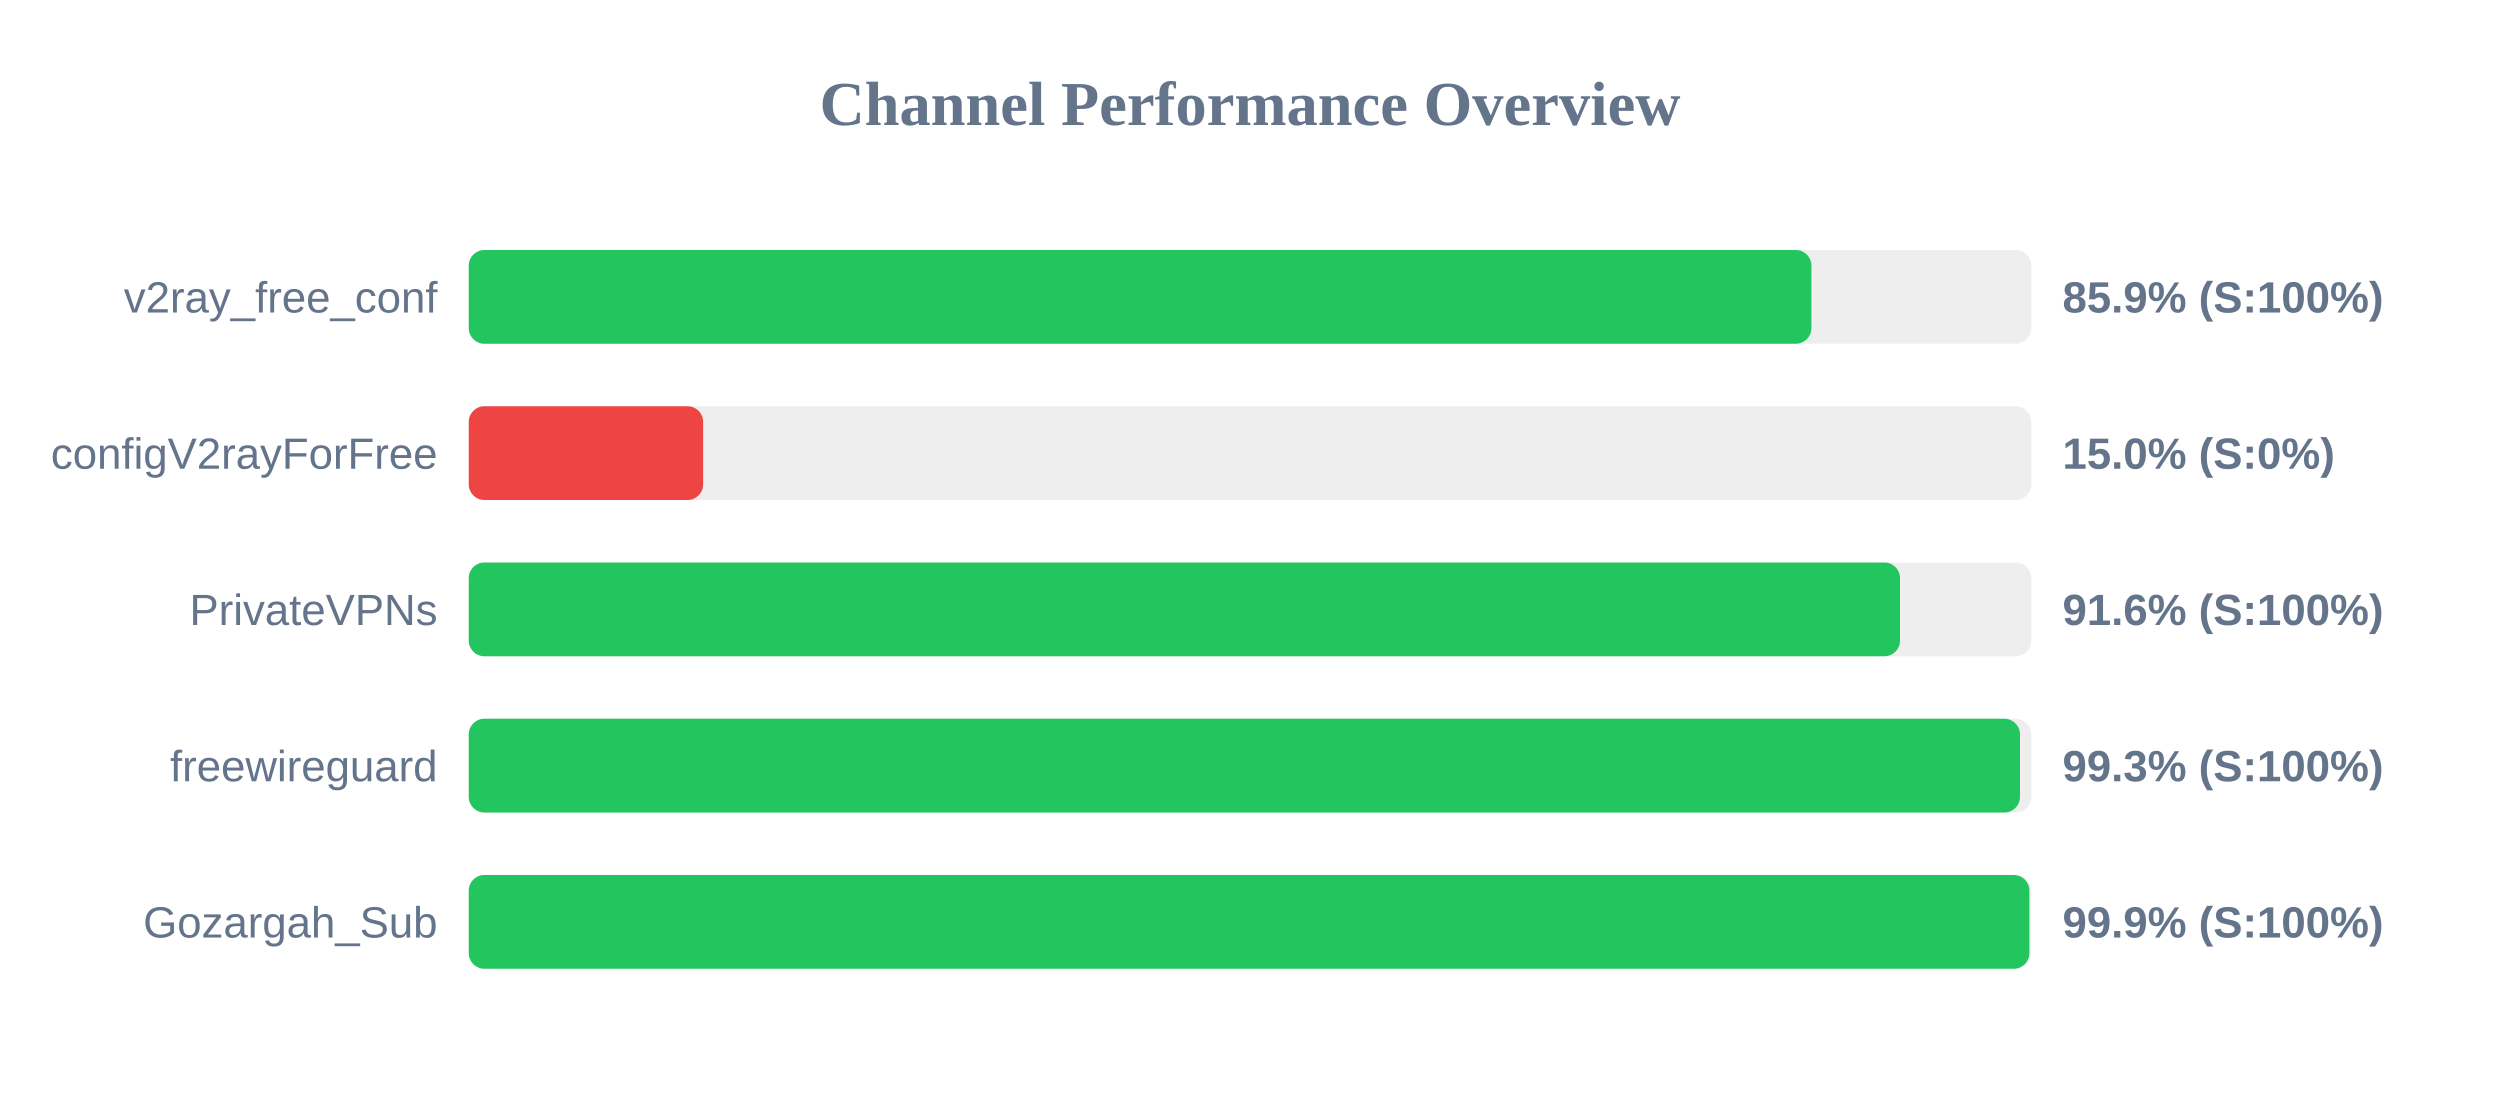
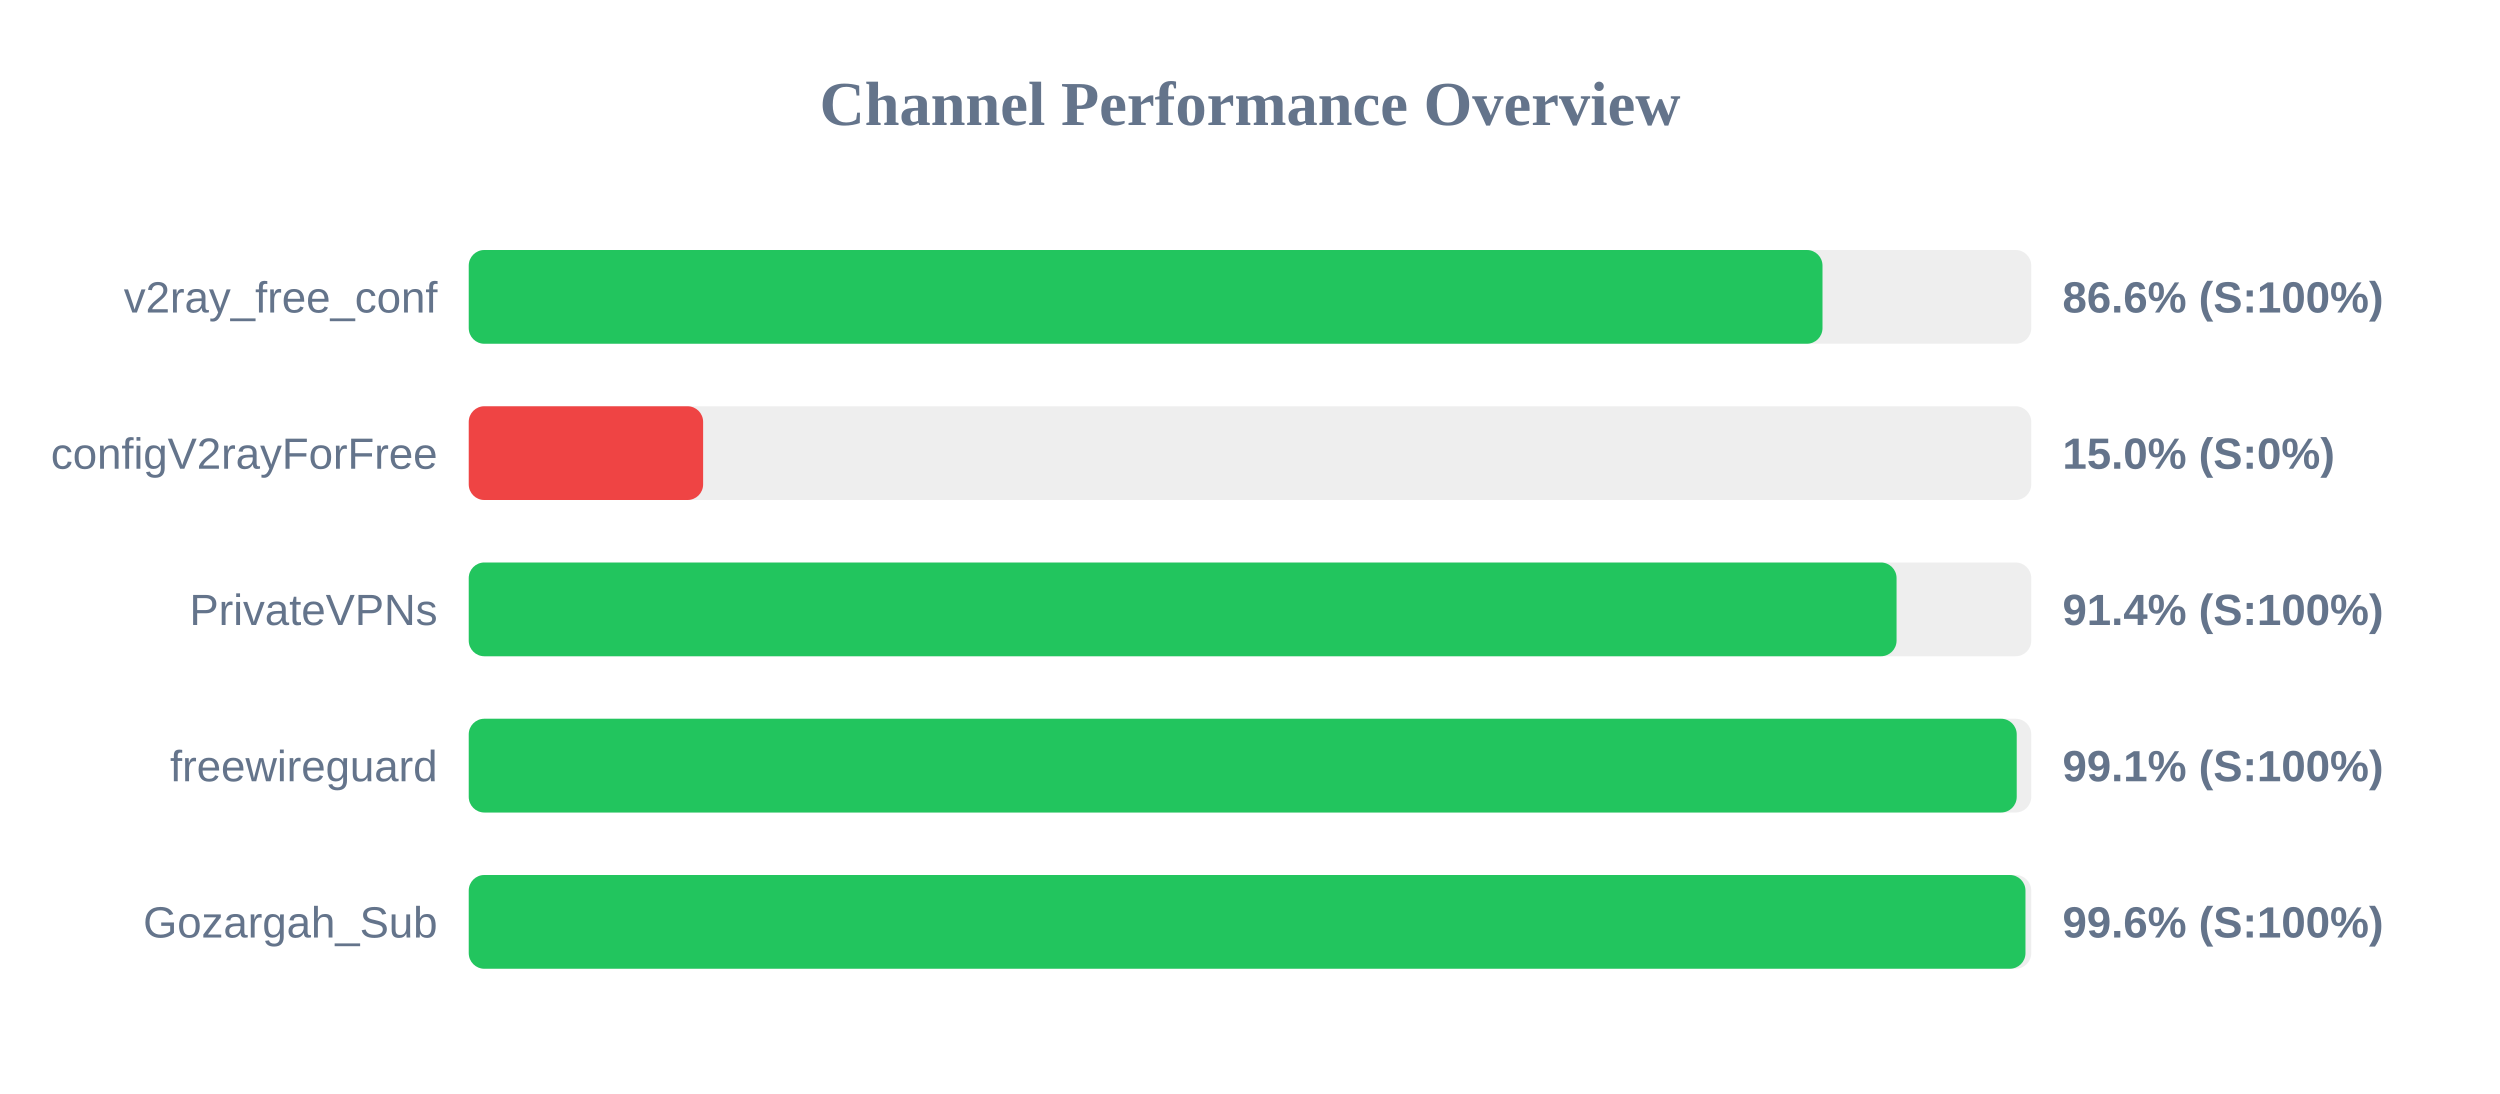
<svg xmlns="http://www.w3.org/2000/svg" width="800" height="350" version="1.1">
  <style>
        .row { font: 14px Arial; fill: #64748b; }
        .score { font: bold 14px Arial; fill: #64748b; }
    </style>
  <text x="400" y="40" text-anchor="middle" font-size="20px" font-weight="bold" fill="#64748b">Channel Performance Overview</text>
  <rect x="150" y="80" width="500" height="30" fill="#eee" rx="5" />
-   <rect x="150" y="80" width="429.65" height="30" fill="#22c55e" rx="5" />
+   <rect x="150" y="80" width="433.2" height="30" fill="#22c55e" rx="5" />
  <text x="140" y="100" text-anchor="end" class="row">v2ray_free_conf</text>
-   <text x="660" y="100" text-anchor="start" class="score">85.9% (S:100%)</text>
+   <text x="660" y="100" text-anchor="start" class="score">86.6% (S:100%)</text>
  <rect x="150" y="130" width="500" height="30" fill="#eee" rx="5" />
  <rect x="150" y="130" width="75.0" height="30" fill="#ef4444" rx="5" />
  <text x="140" y="150" text-anchor="end" class="row">configV2rayForFree</text>
  <text x="660" y="150" text-anchor="start" class="score">15.0% (S:0%)</text>
  <rect x="150" y="180" width="500" height="30" fill="#eee" rx="5" />
-   <rect x="150" y="180" width="458.0" height="30" fill="#22c55e" rx="5" />
+   <rect x="150" y="180" width="456.9" height="30" fill="#22c55e" rx="5" />
  <text x="140" y="200" text-anchor="end" class="row">PrivateVPNs</text>
-   <text x="660" y="200" text-anchor="start" class="score">91.6% (S:100%)</text>
+   <text x="660" y="200" text-anchor="start" class="score">91.4% (S:100%)</text>
  <rect x="150" y="230" width="500" height="30" fill="#eee" rx="5" />
-   <rect x="150" y="230" width="496.4" height="30" fill="#22c55e" rx="5" />
+   <rect x="150" y="230" width="495.35" height="30" fill="#22c55e" rx="5" />
  <text x="140" y="250" text-anchor="end" class="row">freewireguard</text>
-   <text x="660" y="250" text-anchor="start" class="score">99.3% (S:100%)</text>
+   <text x="660" y="250" text-anchor="start" class="score">99.1% (S:100%)</text>
  <rect x="150" y="280" width="500" height="30" fill="#eee" rx="5" />
-   <rect x="150" y="280" width="499.4" height="30" fill="#22c55e" rx="5" />
+   <rect x="150" y="280" width="498.15" height="30" fill="#22c55e" rx="5" />
  <text x="140" y="300" text-anchor="end" class="row">Gozargah_Sub</text>
-   <text x="660" y="300" text-anchor="start" class="score">99.9% (S:100%)</text>
+   <text x="660" y="300" text-anchor="start" class="score">99.6% (S:100%)</text>
</svg>
